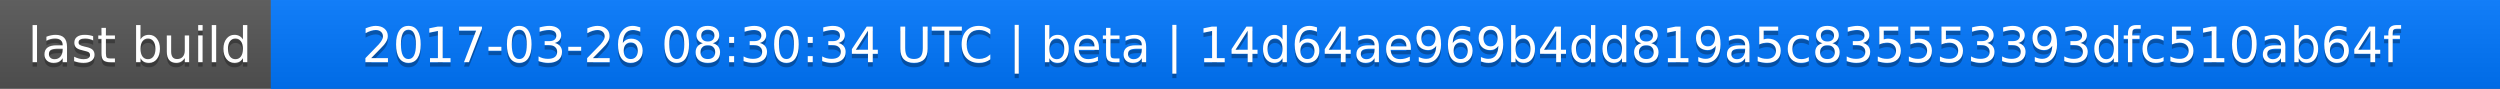
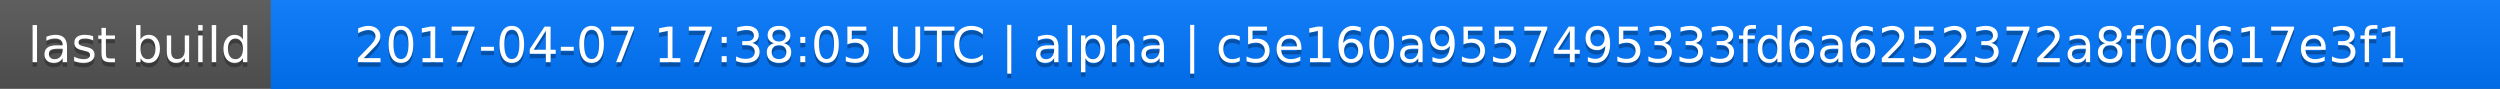
<svg xmlns="http://www.w3.org/2000/svg" width="563" height="20">
  <linearGradient id="a" x2="0" y2="100%">
    <stop offset="0" stop-color="#bbb" stop-opacity=".1" />
    <stop offset="1" stop-opacity=".1" />
  </linearGradient>
  <rect rx="0" width="563" height="20" fill="#555" />
  <rect rx="0" x="61" width="502" height="20" fill="#07f" />
  <path fill="#07f" d="M61 0h4v20h-4z" />
  <rect rx="0" width="563" height="20" fill="url(#a)" />
  <g fill="#fff" text-anchor="middle" font-family="DejaVu Sans,Verdana,Geneva,sans-serif" font-size="11">
    <text x="31.5" y="15" fill="#010101" fill-opacity=".3">last build</text>
    <text x="31.5" y="14">last build</text>
-     <text x="311" y="15" fill="#010101" fill-opacity=".3">2017-03-26 08:30:34 UTC | beta | 14d64ae969b4dd819a5c835553393dfc510ab64f</text>
-     <text x="311" y="14">2017-03-26 08:30:34 UTC | beta | 14d64ae969b4dd819a5c835553393dfc510ab64f</text>
+     <text x="311" y="15" fill="#010101" fill-opacity=".3">2017-04-07 17:38:05 UTC | alpha | c5e160a9557495333fd6a6252372a8f0d617e3f1</text>
+     <text x="311" y="14">2017-04-07 17:38:05 UTC | alpha | c5e160a9557495333fd6a6252372a8f0d617e3f1</text>
  </g>
</svg>
